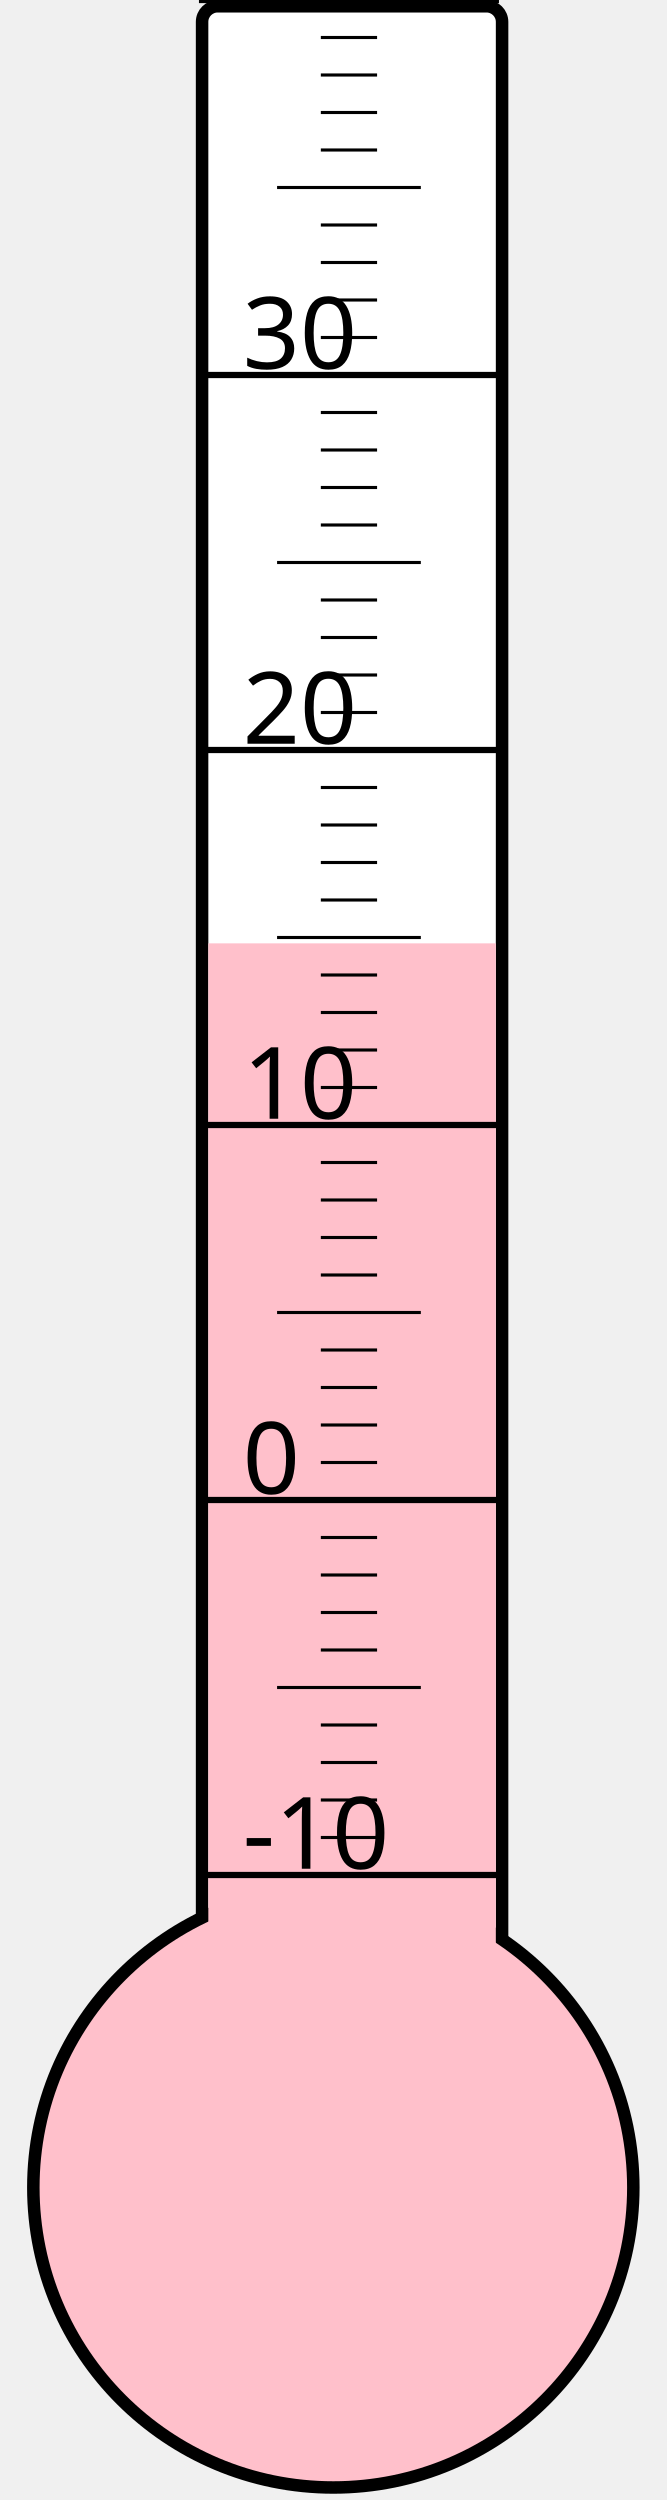
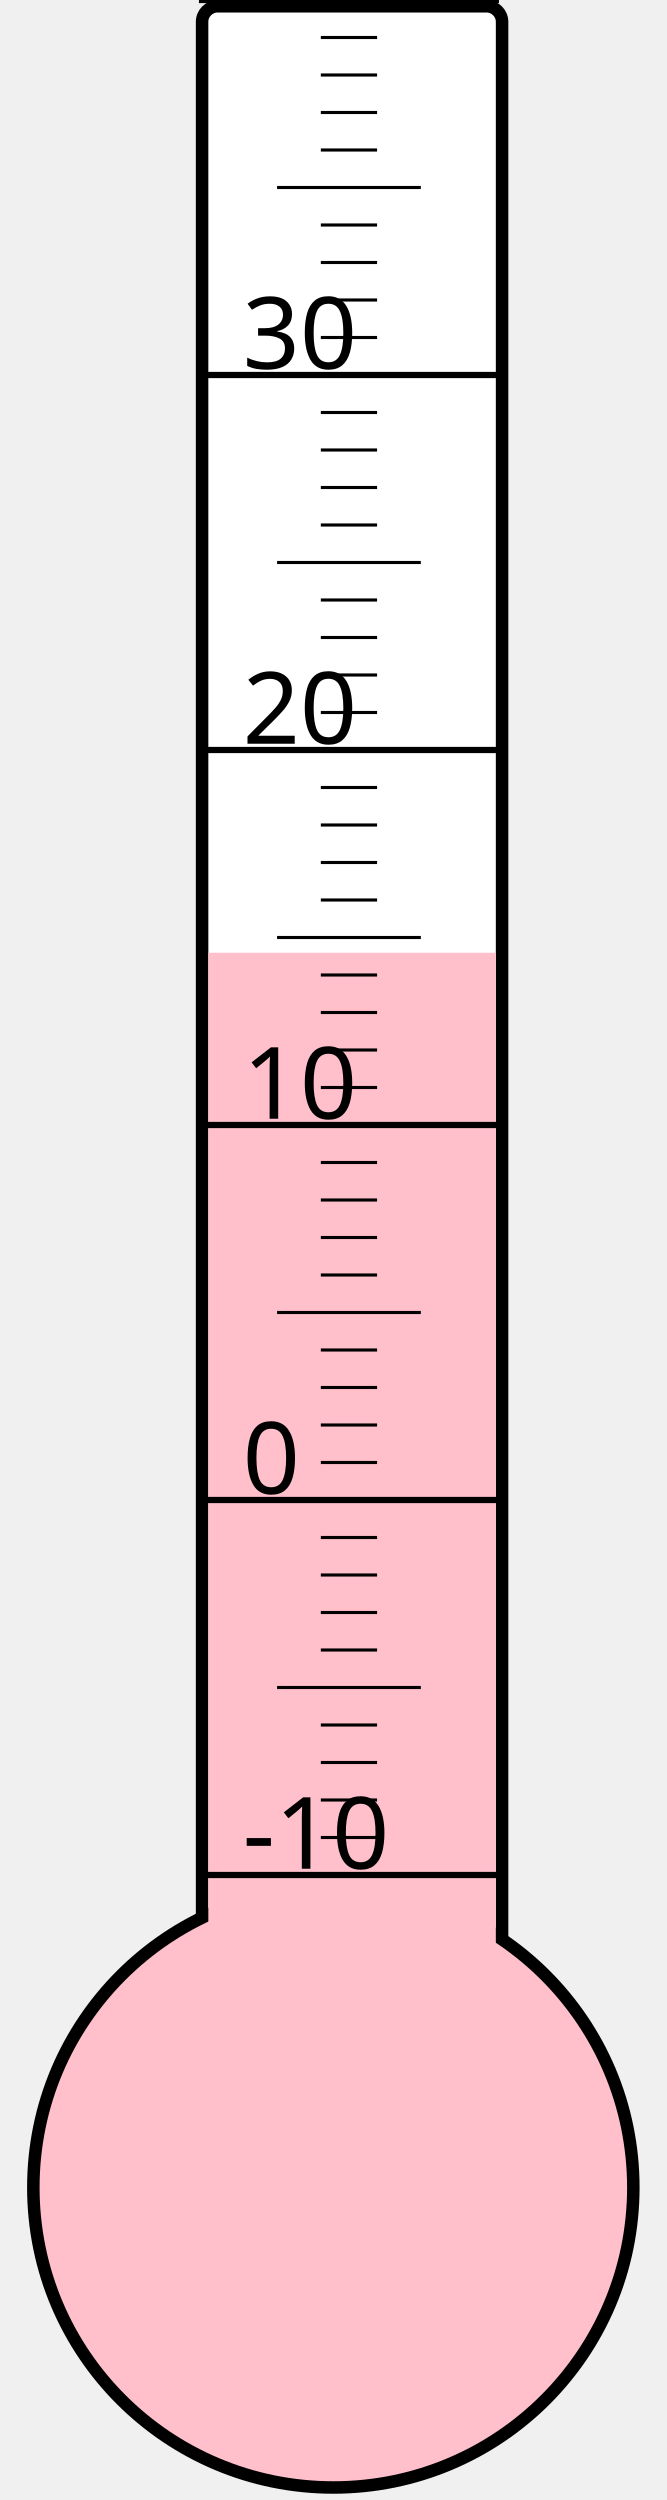
<svg xmlns="http://www.w3.org/2000/svg" width="40px" height="150px" viewBox="0 0 200 800">
  <rect width="200" height="800" x="0" y="0" style="fill: #ffffeb; fill-opacity: 0;" />
  <rect width="96" height="680" x="58" y="2" rx="5" ry="5" style="fill: white; fill-opacity: 1; stroke: black; stroke-width: 4;" />
  <circle cx="100" cy="700" r="96" style="fill: pink; stroke: black; stroke-width: 4;" />
-   <rect width="92" height="398.125" x="60" y="301.875" style="fill: pink; fill-opacity: 1; stroke-width: 0;" />
+   <rect width="92" height="395.125" x="60" y="304.875" style="fill: pink; fill-opacity: 1; stroke-width: 0;" />
  <text x="71" y="598" style="font-family: sans-serif; font-size: 24pt;">-10</text>
  <text x="71" y="478" style="font-family: sans-serif; font-size: 24pt;">0</text>
  <text x="71" y="358" style="font-family: sans-serif; font-size: 24pt;">10</text>
  <text x="71" y="238" style="font-family: sans-serif; font-size: 24pt;">20</text>
  <text x="71" y="118" style="font-family: sans-serif; font-size: 24pt;">30</text>
  <g style="stroke: black;">
    <line x1="57" y1="600" x2="153" y2="600" style="stroke-width: 2;" />
    <line x1="96" y1="588" x2="114" y2="588" style="stroke-width: 1;" />
    <line x1="96" y1="576" x2="114" y2="576" style="stroke-width: 1;" />
    <line x1="96" y1="564" x2="114" y2="564" style="stroke-width: 1;" />
    <line x1="96" y1="552" x2="114" y2="552" style="stroke-width: 1;" />
    <line x1="82" y1="540" x2="128" y2="540" style="stroke-width: 1;" />
    <line x1="96" y1="528" x2="114" y2="528" style="stroke-width: 1;" />
    <line x1="96" y1="516" x2="114" y2="516" style="stroke-width: 1;" />
    <line x1="96" y1="504" x2="114" y2="504" style="stroke-width: 1;" />
    <line x1="96" y1="492" x2="114" y2="492" style="stroke-width: 1;" />
    <line x1="57" y1="480" x2="153" y2="480" style="stroke-width: 2;" />
    <line x1="96" y1="468" x2="114" y2="468" style="stroke-width: 1;" />
    <line x1="96" y1="456" x2="114" y2="456" style="stroke-width: 1;" />
    <line x1="96" y1="444" x2="114" y2="444" style="stroke-width: 1;" />
    <line x1="96" y1="432" x2="114" y2="432" style="stroke-width: 1;" />
    <line x1="82" y1="420" x2="128" y2="420" style="stroke-width: 1;" />
    <line x1="96" y1="408" x2="114" y2="408" style="stroke-width: 1;" />
    <line x1="96" y1="396" x2="114" y2="396" style="stroke-width: 1;" />
    <line x1="96" y1="384" x2="114" y2="384" style="stroke-width: 1;" />
    <line x1="96" y1="372" x2="114" y2="372" style="stroke-width: 1;" />
    <line x1="57" y1="360" x2="153" y2="360" style="stroke-width: 2;" />
    <line x1="96" y1="348" x2="114" y2="348" style="stroke-width: 1;" />
    <line x1="96" y1="336" x2="114" y2="336" style="stroke-width: 1;" />
    <line x1="96" y1="324" x2="114" y2="324" style="stroke-width: 1;" />
    <line x1="96" y1="312" x2="114" y2="312" style="stroke-width: 1;" />
    <line x1="82" y1="300" x2="128" y2="300" style="stroke-width: 1;" />
    <line x1="96" y1="288" x2="114" y2="288" style="stroke-width: 1;" />
    <line x1="96" y1="276" x2="114" y2="276" style="stroke-width: 1;" />
    <line x1="96" y1="264" x2="114" y2="264" style="stroke-width: 1;" />
    <line x1="96" y1="252" x2="114" y2="252" style="stroke-width: 1;" />
    <line x1="57" y1="240" x2="153" y2="240" style="stroke-width: 2;" />
    <line x1="96" y1="228" x2="114" y2="228" style="stroke-width: 1;" />
    <line x1="96" y1="216" x2="114" y2="216" style="stroke-width: 1;" />
    <line x1="96" y1="204" x2="114" y2="204" style="stroke-width: 1;" />
    <line x1="96" y1="192" x2="114" y2="192" style="stroke-width: 1;" />
    <line x1="82" y1="180" x2="128" y2="180" style="stroke-width: 1;" />
    <line x1="96" y1="168" x2="114" y2="168" style="stroke-width: 1;" />
    <line x1="96" y1="156" x2="114" y2="156" style="stroke-width: 1;" />
    <line x1="96" y1="144" x2="114" y2="144" style="stroke-width: 1;" />
    <line x1="96" y1="132" x2="114" y2="132" style="stroke-width: 1;" />
    <line x1="57" y1="120" x2="153" y2="120" style="stroke-width: 2;" />
    <line x1="96" y1="108" x2="114" y2="108" style="stroke-width: 1;" />
    <line x1="96" y1="96" x2="114" y2="96" style="stroke-width: 1;" />
    <line x1="96" y1="84" x2="114" y2="84" style="stroke-width: 1;" />
    <line x1="96" y1="72" x2="114" y2="72" style="stroke-width: 1;" />
    <line x1="82" y1="60" x2="128" y2="60" style="stroke-width: 1;" />
    <line x1="96" y1="48" x2="114" y2="48" style="stroke-width: 1;" />
    <line x1="96" y1="36" x2="114" y2="36" style="stroke-width: 1;" />
    <line x1="96" y1="24" x2="114" y2="24" style="stroke-width: 1;" />
    <line x1="96" y1="12" x2="114" y2="12" style="stroke-width: 1;" />
    <line x1="57" y1="0" x2="153" y2="0" style="stroke-width: 2;" />
  </g>
</svg>
